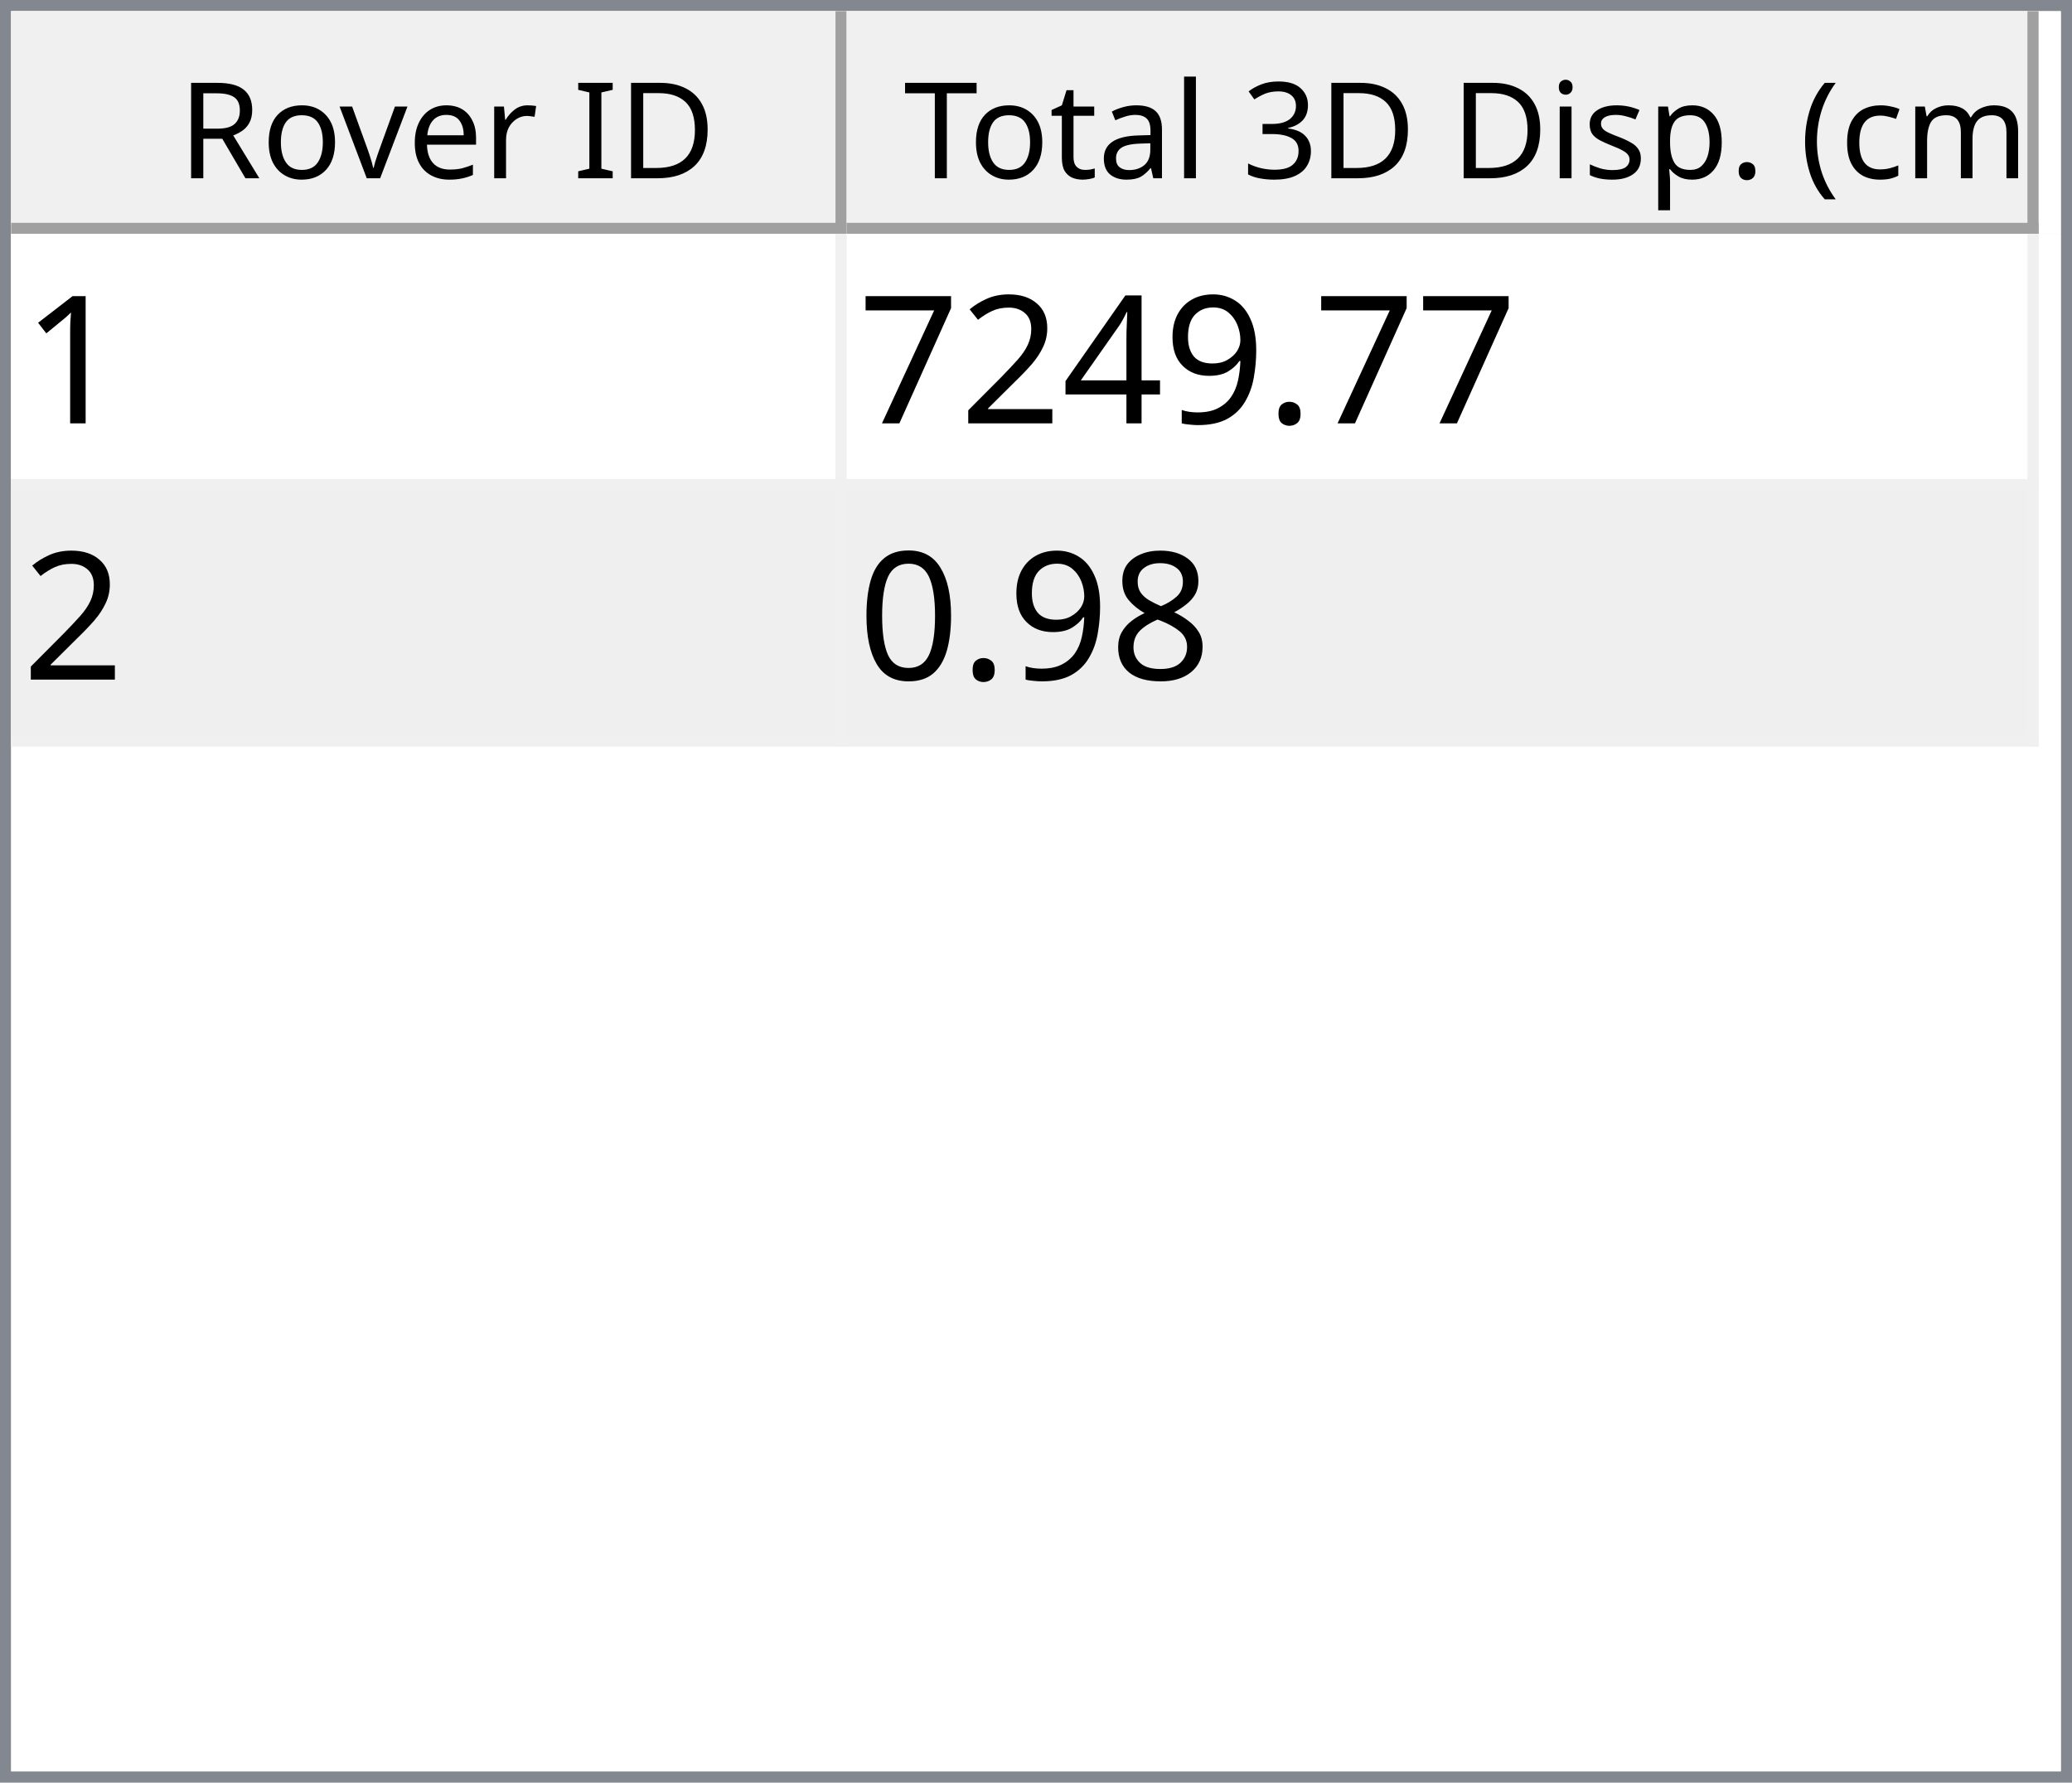
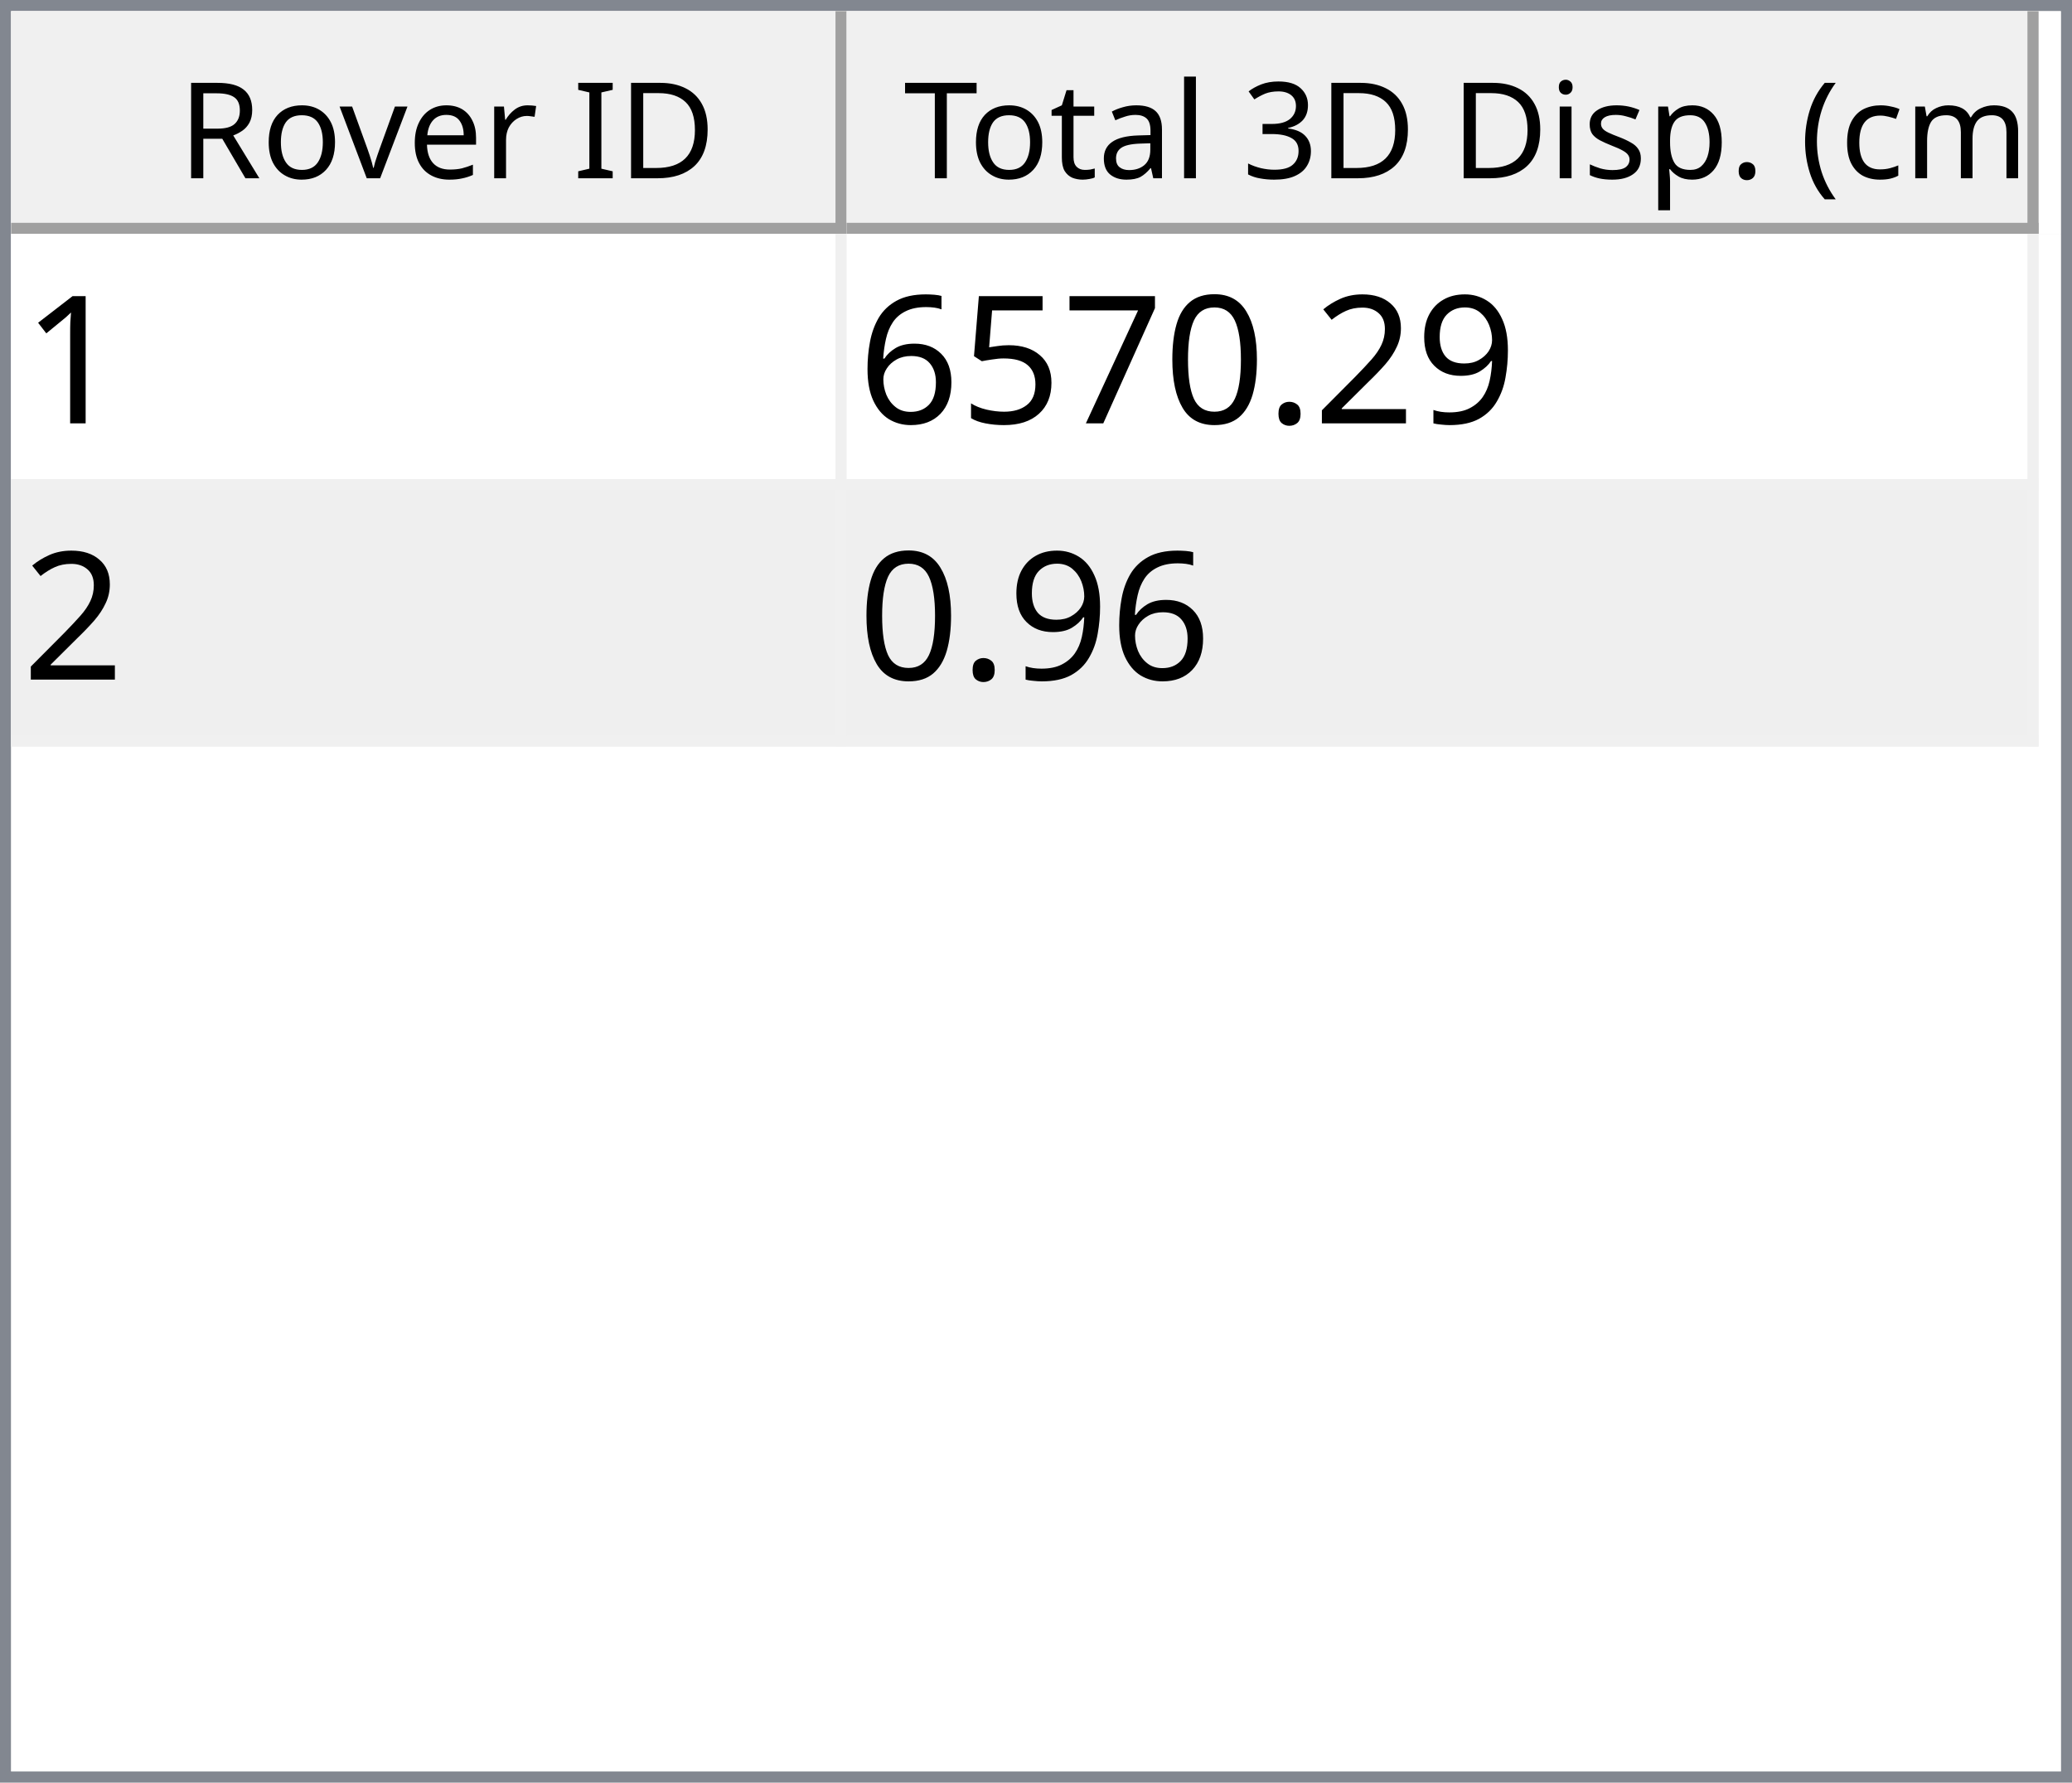
<svg xmlns="http://www.w3.org/2000/svg" style="fill-opacity:1; color-rendering:auto; color-interpolation:auto; text-rendering:auto; stroke:black; stroke-linecap:square; stroke-miterlimit:10; shape-rendering:auto; stroke-opacity:1; fill:black; stroke-dasharray:none; font-weight:normal; stroke-width:1; font-family:'Dialog'; font-style:normal; stroke-linejoin:miter; font-size:12px; stroke-dashoffset:0; image-rendering:auto;" width="186" height="160">
  <defs id="genericDefs" />
  <g>
    <defs id="defs1">
      <clipPath clipPathUnits="userSpaceOnUse" id="clipPath1">
        <path d="M0 0 L186 0 L186 160 L0 160 L0 0 Z" />
      </clipPath>
      <clipPath clipPathUnits="userSpaceOnUse" id="clipPath2">
        <path d="M0 0 L0 160 L186 160 L186 0 Z" />
      </clipPath>
      <clipPath clipPathUnits="userSpaceOnUse" id="clipPath3">
        <path d="M0 0 L0 20 L184 20 L184 0 Z" />
      </clipPath>
      <clipPath clipPathUnits="userSpaceOnUse" id="clipPath4">
        <path d="M0 0 L0 20 L75 20 L75 0 Z" />
      </clipPath>
      <clipPath clipPathUnits="userSpaceOnUse" id="clipPath5">
        <path d="M1 1 L1 19 L74 19 L74 1 Z" />
      </clipPath>
      <clipPath clipPathUnits="userSpaceOnUse" id="clipPath6">
        <path d="M0 0 L0 18 L73 18 L73 0 Z" />
      </clipPath>
      <clipPath clipPathUnits="userSpaceOnUse" id="clipPath7">
        <path d="M-0.5 -0.5 L-0.5 19.5 L74.5 19.5 L74.5 -0.5 Z" />
      </clipPath>
      <clipPath clipPathUnits="userSpaceOnUse" id="clipPath8">
        <path d="M0 0 L0 20 L107 20 L107 0 Z" />
      </clipPath>
      <clipPath clipPathUnits="userSpaceOnUse" id="clipPath9">
        <path d="M1 1 L1 19 L106 19 L106 1 Z" />
      </clipPath>
      <clipPath clipPathUnits="userSpaceOnUse" id="clipPath10">
        <path d="M0 0 L0 18 L105 18 L105 0 Z" />
      </clipPath>
      <clipPath clipPathUnits="userSpaceOnUse" id="clipPath11">
        <path d="M-0.5 -0.5 L-0.5 19.5 L106.5 19.5 L106.5 -0.5 Z" />
      </clipPath>
      <clipPath clipPathUnits="userSpaceOnUse" id="clipPath12">
        <path d="M0 0 L0 138 L184 138 L184 0 Z" />
      </clipPath>
      <clipPath clipPathUnits="userSpaceOnUse" id="clipPath13">
        <path d="M0 0 L0 46 L182 46 L182 0 Z" />
      </clipPath>
      <clipPath clipPathUnits="userSpaceOnUse" id="clipPath14">
        <path d="M-0.5 -0.5 L-0.5 45.5 L181.5 45.5 L181.5 -0.5 Z" />
      </clipPath>
      <clipPath clipPathUnits="userSpaceOnUse" id="clipPath15">
        <path d="M0 0 L0 22 L74 22 L74 0 Z" />
      </clipPath>
      <clipPath clipPathUnits="userSpaceOnUse" id="clipPath16">
        <path d="M0 0 L0 22 L106 22 L106 0 Z" />
      </clipPath>
      <font horiz-adv-x="64.551" id="font1">
        <font-face ascent="107.91" descent="25.098" units-per-em="100" style="font-style:normal; font-family:Segoe UI; font-weight:normal;" />
        <missing-glyph horiz-adv-x="64.551" d="M8.109 0 L8.109 68.266 L56.453 68.266 L56.453 0 L8.109 0 ZM15.328 7.234 L49.219 7.234 L49.219 61.031 L15.328 61.031 L15.328 7.234 Z" />
        <glyph unicode="D" horiz-adv-x="70.117" d="M9.188 0 L9.188 70.016 L28.516 70.016 Q65.531 70.016 65.531 35.891 Q65.531 19.672 55.25 9.836 Q44.969 0 27.734 0 L9.188 0 ZM17.391 62.594 L17.391 7.422 L27.828 7.422 Q41.609 7.422 49.273 14.797 Q56.938 22.172 56.938 35.688 Q56.938 62.594 28.328 62.594 L17.391 62.594 Z" />
        <glyph unicode="I" horiz-adv-x="26.611" d="M17.391 0 L9.188 0 L9.188 70.016 L17.391 70.016 L17.391 0 Z" />
        <glyph unicode=" " horiz-adv-x="27.393" d="" />
        <glyph unicode="r" horiz-adv-x="34.766" d="M34.188 41.891 Q32.078 43.5 28.125 43.5 Q23 43.5 19.555 38.672 Q16.109 33.844 16.109 25.484 L16.109 0 L8.109 0 L8.109 50 L16.109 50 L16.109 39.703 L16.312 39.703 Q18.016 44.969 21.531 47.922 Q25.047 50.875 29.391 50.875 Q32.516 50.875 34.188 50.203 L34.188 41.891 Z" />
        <glyph unicode="e" horiz-adv-x="52.295" d="M48.297 23 L12.984 23 Q13.188 14.656 17.484 10.109 Q21.781 5.562 29.297 5.562 Q37.75 5.562 44.828 11.141 L44.828 3.609 Q38.234 -1.172 27.391 -1.172 Q16.797 -1.172 10.742 5.641 Q4.688 12.453 4.688 24.812 Q4.688 36.469 11.305 43.82 Q17.922 51.172 27.734 51.172 Q37.547 51.172 42.922 44.828 Q48.297 38.484 48.297 27.203 L48.297 23 ZM40.094 29.781 Q40.047 36.719 36.75 40.578 Q33.453 44.438 27.594 44.438 Q21.922 44.438 17.969 40.383 Q14.016 36.328 13.094 29.781 L40.094 29.781 Z" />
        <glyph unicode="v" horiz-adv-x="47.9" d="M47.406 50 L27.484 0 L19.625 0 L0.688 50 L9.469 50 L22.172 13.672 Q23.578 9.672 23.922 6.688 L24.125 6.688 Q24.609 10.453 25.688 13.484 L38.969 50 L47.406 50 Z" />
        <glyph unicode="o" horiz-adv-x="58.594" d="M29 -1.172 Q17.922 -1.172 11.305 5.836 Q4.688 12.844 4.688 24.422 Q4.688 37.016 11.57 44.094 Q18.453 51.172 30.172 51.172 Q41.359 51.172 47.633 44.289 Q53.906 37.406 53.906 25.203 Q53.906 13.234 47.141 6.031 Q40.375 -1.172 29 -1.172 ZM29.594 44.438 Q21.875 44.438 17.383 39.188 Q12.891 33.938 12.891 24.703 Q12.891 15.828 17.43 10.695 Q21.969 5.562 29.594 5.562 Q37.359 5.562 41.531 10.594 Q45.703 15.625 45.703 24.906 Q45.703 34.281 41.531 39.359 Q37.359 44.438 29.594 44.438 Z" />
        <glyph unicode="R" horiz-adv-x="59.814" d="M59.375 0 L49.609 0 L37.891 19.625 Q36.281 22.359 34.766 24.289 Q33.25 26.219 31.664 27.438 Q30.078 28.656 28.25 29.219 Q26.422 29.781 24.125 29.781 L17.391 29.781 L17.391 0 L9.188 0 L9.188 70.016 L30.078 70.016 Q34.672 70.016 38.555 68.867 Q42.438 67.719 45.289 65.375 Q48.141 63.031 49.758 59.547 Q51.375 56.062 51.375 51.375 Q51.375 47.703 50.273 44.656 Q49.172 41.609 47.148 39.211 Q45.125 36.812 42.266 35.133 Q39.406 33.453 35.844 32.516 L35.844 32.328 Q37.594 31.547 38.891 30.547 Q40.188 29.547 41.359 28.18 Q42.531 26.812 43.68 25.078 Q44.828 23.344 46.234 21.047 L59.375 0 ZM17.391 62.594 L17.391 37.203 L28.516 37.203 Q31.594 37.203 34.203 38.133 Q36.812 39.062 38.719 40.797 Q40.625 42.531 41.703 45.047 Q42.781 47.562 42.781 50.688 Q42.781 56.297 39.141 59.445 Q35.5 62.594 28.609 62.594 L17.391 62.594 Z" />
        <glyph unicode=")" horiz-adv-x="30.176" d="M8.297 -15.922 L1.172 -15.922 Q16.406 2.344 16.406 26.812 Q16.406 51.469 1.078 70.016 L8.297 70.016 Q23.531 52.156 23.531 26.703 Q23.531 1.375 8.297 -15.922 Z" />
        <glyph unicode="m" horiz-adv-x="86.133" d="M79.109 0 L71.094 0 L71.094 28.719 Q71.094 37.016 68.531 40.727 Q65.969 44.438 59.906 44.438 Q54.781 44.438 51.195 39.75 Q47.609 35.062 47.609 28.516 L47.609 0 L39.594 0 L39.594 29.688 Q39.594 44.438 28.219 44.438 Q22.953 44.438 19.531 40.016 Q16.109 35.594 16.109 28.516 L16.109 0 L8.109 0 L8.109 50 L16.109 50 L16.109 42.094 L16.312 42.094 Q21.625 51.172 31.844 51.172 Q36.969 51.172 40.773 48.312 Q44.578 45.453 46 40.828 Q51.562 51.172 62.594 51.172 Q79.109 51.172 79.109 30.812 L79.109 0 Z" />
        <glyph unicode="c" horiz-adv-x="46.191" d="M42.188 2.297 Q36.422 -1.172 28.516 -1.172 Q17.828 -1.172 11.258 5.789 Q4.688 12.75 4.688 23.828 Q4.688 36.188 11.766 43.68 Q18.844 51.172 30.672 51.172 Q37.25 51.172 42.281 48.734 L42.281 40.531 Q36.719 44.438 30.375 44.438 Q22.703 44.438 17.797 38.945 Q12.891 33.453 12.891 24.516 Q12.891 15.719 17.508 10.641 Q22.125 5.562 29.891 5.562 Q36.422 5.562 42.188 9.906 L42.188 2.297 Z" />
        <glyph unicode="(" horiz-adv-x="30.176" d="M29.109 -15.922 L21.969 -15.922 Q6.844 1.375 6.844 26.703 Q6.844 52.156 21.969 70.016 L29.203 70.016 Q13.875 51.469 13.875 26.812 Q13.875 2.344 29.109 -15.922 Z" />
        <glyph unicode="." horiz-adv-x="21.68" d="M10.891 -1.078 Q8.641 -1.078 7.055 0.539 Q5.469 2.156 5.469 4.391 Q5.469 6.641 7.055 8.273 Q8.641 9.906 10.891 9.906 Q13.188 9.906 14.797 8.273 Q16.406 6.641 16.406 4.391 Q16.406 2.156 14.797 0.539 Q13.188 -1.078 10.891 -1.078 Z" />
        <glyph unicode="p" horiz-adv-x="58.789" d="M16.312 7.234 L16.109 7.234 L16.109 -23 L8.109 -23 L8.109 50 L16.109 50 L16.109 41.219 L16.312 41.219 Q22.219 51.172 33.594 51.172 Q43.266 51.172 48.688 44.461 Q54.109 37.75 54.109 26.469 Q54.109 13.922 48 6.375 Q41.891 -1.172 31.297 -1.172 Q21.578 -1.172 16.312 7.234 ZM16.109 27.391 L16.109 20.406 Q16.109 14.203 20.141 9.883 Q24.172 5.562 30.375 5.562 Q37.641 5.562 41.773 11.133 Q45.906 16.703 45.906 26.609 Q45.906 34.969 42.047 39.703 Q38.188 44.438 31.594 44.438 Q24.609 44.438 20.359 39.578 Q16.109 34.719 16.109 27.391 Z" />
        <glyph unicode="s" horiz-adv-x="42.432" d="M5.078 1.812 L5.078 10.406 Q11.625 5.562 19.484 5.562 Q30.031 5.562 30.031 12.594 Q30.031 14.594 29.125 15.992 Q28.219 17.391 26.68 18.461 Q25.141 19.531 23.07 20.383 Q21 21.234 18.609 22.172 Q15.281 23.484 12.766 24.828 Q10.25 26.172 8.57 27.859 Q6.891 29.547 6.031 31.695 Q5.172 33.844 5.172 36.719 Q5.172 40.234 6.789 42.945 Q8.406 45.656 11.086 47.484 Q13.766 49.312 17.211 50.242 Q20.656 51.172 24.312 51.172 Q30.812 51.172 35.938 48.922 L35.938 40.828 Q30.422 44.438 23.25 44.438 Q21 44.438 19.195 43.922 Q17.391 43.406 16.094 42.477 Q14.797 41.547 14.086 40.258 Q13.375 38.969 13.375 37.406 Q13.375 35.453 14.086 34.133 Q14.797 32.812 16.164 31.789 Q17.531 30.766 19.484 29.938 Q21.438 29.109 23.922 28.125 Q27.25 26.859 29.883 25.516 Q32.516 24.172 34.375 22.484 Q36.234 20.797 37.234 18.602 Q38.234 16.406 38.234 13.375 Q38.234 9.672 36.602 6.938 Q34.969 4.203 32.234 2.398 Q29.5 0.594 25.93 -0.289 Q22.359 -1.172 18.453 -1.172 Q10.75 -1.172 5.078 1.812 Z" />
        <glyph unicode="i" horiz-adv-x="24.219" d="M12.203 62.703 Q10.062 62.703 8.547 64.164 Q7.031 65.625 7.031 67.875 Q7.031 70.125 8.547 71.609 Q10.062 73.094 12.203 73.094 Q14.406 73.094 15.945 71.609 Q17.484 70.125 17.484 67.875 Q17.484 65.719 15.945 64.211 Q14.406 62.703 12.203 62.703 ZM16.109 0 L8.109 0 L8.109 50 L16.109 50 L16.109 0 Z" />
        <glyph unicode="3" horiz-adv-x="53.906" d="M46.531 19.828 Q46.531 15.094 44.75 11.211 Q42.969 7.328 39.719 4.57 Q36.469 1.812 31.93 0.297 Q27.391 -1.219 21.922 -1.219 Q11.922 -1.219 6 2.594 L6 11.188 Q13.094 5.609 22.219 5.609 Q25.875 5.609 28.828 6.539 Q31.781 7.469 33.906 9.227 Q36.031 10.984 37.18 13.477 Q38.328 15.969 38.328 19.094 Q38.328 32.812 18.797 32.812 L12.984 32.812 L12.984 39.594 L18.5 39.594 Q35.797 39.594 35.797 52.484 Q35.797 64.406 22.609 64.406 Q15.188 64.406 8.688 59.422 L8.688 67.188 Q15.375 71.188 24.609 71.188 Q29 71.188 32.57 69.969 Q36.141 68.75 38.68 66.555 Q41.219 64.359 42.609 61.281 Q44 58.203 44 54.5 Q44 40.672 30.031 36.719 L30.031 36.531 Q33.594 36.141 36.625 34.797 Q39.656 33.453 41.852 31.305 Q44.047 29.156 45.289 26.25 Q46.531 23.344 46.531 19.828 Z" />
        <glyph unicode="l" horiz-adv-x="24.219" d="M16.109 0 L8.109 0 L8.109 74.031 L16.109 74.031 L16.109 0 Z" />
        <glyph unicode="a" horiz-adv-x="50.879" d="M43.891 0 L35.891 0 L35.891 7.812 L35.688 7.812 Q30.469 -1.172 20.312 -1.172 Q12.844 -1.172 8.617 2.781 Q4.391 6.734 4.391 13.281 Q4.391 27.297 20.906 29.594 L35.891 31.688 Q35.891 44.438 25.594 44.438 Q16.547 44.438 9.281 38.281 L9.281 46.484 Q16.656 51.172 26.266 51.172 Q43.891 51.172 43.891 32.516 L43.891 0 ZM35.891 25.297 L23.828 23.641 Q18.266 22.859 15.43 20.875 Q12.594 18.891 12.594 13.875 Q12.594 10.203 15.211 7.883 Q17.828 5.562 22.172 5.562 Q28.125 5.562 32.008 9.742 Q35.891 13.922 35.891 20.312 L35.891 25.297 Z" />
        <glyph unicode="t" horiz-adv-x="33.887" d="M31.297 0.484 Q28.469 -1.078 23.828 -1.078 Q10.688 -1.078 10.688 13.578 L10.688 43.172 L2.094 43.172 L2.094 50 L10.688 50 L10.688 62.203 L18.703 64.797 L18.703 50 L31.297 50 L31.297 43.172 L18.703 43.172 L18.703 14.984 Q18.703 9.969 20.414 7.82 Q22.125 5.672 26.078 5.672 Q29.109 5.672 31.297 7.328 L31.297 0.484 Z" />
        <glyph unicode="T" horiz-adv-x="52.393" d="M50.594 62.594 L30.375 62.594 L30.375 0 L22.172 0 L22.172 62.594 L2 62.594 L2 70.016 L50.594 70.016 L50.594 62.594 Z" />
      </font>
      <font horiz-adv-x="75.0" id="font2">
        <font-face ascent="100.537" descent="21.973" units-per-em="100" style="font-style:normal; font-family:sans-serif; font-weight:normal;" />
        <missing-glyph horiz-adv-x="75.0" d="M12.5 0 L12.5 62.5 L62.5 62.5 L62.5 0 L12.5 0 ZM14.062 1.562 L60.938 1.562 L60.938 60.938 L14.062 60.938 L14.062 1.562 Z" />
        <glyph unicode="1" horiz-adv-x="55.615" d="M37.25 0 L28.469 0 L28.469 56 Q25.297 52.984 20.141 49.953 Q14.984 46.922 10.891 45.406 L10.891 53.906 Q18.266 57.375 23.781 62.305 Q29.297 67.234 31.594 71.875 L37.25 71.875 L37.25 0 Z" />
+         <glyph unicode="9" horiz-adv-x="55.615" d="M5.469 16.547 L13.922 17.328 Q14.984 11.375 18.016 8.688 Q21.047 6 25.781 6 Q29.828 6 32.883 7.859 Q35.938 9.719 37.891 12.82 Q39.844 15.922 41.164 21.195 Q42.484 26.469 42.484 31.938 Q42.484 32.516 42.438 33.688 Q39.797 29.5 35.234 26.883 Q30.672 24.266 25.344 24.266 Q16.453 24.266 10.305 30.711 Q4.156 37.156 4.156 47.703 Q4.156 58.594 10.578 65.234 Q17 71.875 26.656 71.875 Q33.641 71.875 39.43 68.117 Q45.219 64.359 48.219 57.398 Q51.219 50.438 51.219 37.25 Q51.219 23.531 48.242 15.406 Q45.266 7.281 39.383 3.031 Q33.5 -1.219 25.594 -1.219 Q17.188 -1.219 11.867 3.445 Q6.547 8.109 5.469 16.547 ZM41.453 48.141 Q41.453 55.719 37.43 60.156 Q33.406 64.594 27.734 64.594 Q21.875 64.594 17.531 59.812 Q13.188 55.031 13.188 47.406 Q13.188 40.578 17.312 36.305 Q21.438 32.031 27.484 32.031 Q33.594 32.031 37.523 36.305 Q41.453 40.578 41.453 48.141 Z" />
+         <glyph unicode="2" horiz-adv-x="55.615" d="M50.344 8.453 L50.344 0 L3.031 0 Q2.938 3.172 4.047 6.109 Q5.859 10.938 9.836 15.625 Q13.812 20.312 21.344 26.469 Q33.016 36.031 37.117 41.625 Q41.219 47.219 41.219 52.203 Q41.219 57.422 37.477 61.008 Q33.734 64.594 27.734 64.594 Q21.391 64.594 17.578 60.789 Q13.766 56.984 13.719 50.25 L4.688 51.172 Q5.609 61.281 11.664 66.578 Q17.719 71.875 27.938 71.875 Q38.234 71.875 44.242 66.164 Q50.25 60.453 50.25 52 Q50.25 47.703 48.492 43.555 Q46.734 39.406 42.656 34.812 Q38.578 30.219 29.109 22.219 Q21.188 15.578 18.945 13.211 Q16.703 10.844 15.234 8.453 L50.344 8.453 Z" />
        <glyph unicode="." horiz-adv-x="27.783" d="M9.078 0 L9.078 10.016 L19.094 10.016 L19.094 0 L9.078 0 Z" />
-         <glyph unicode="9" horiz-adv-x="55.615" d="M5.469 16.547 L13.922 17.328 Q14.984 11.375 18.016 8.688 Q21.047 6 25.781 6 Q29.828 6 32.883 7.859 Q35.938 9.719 37.891 12.82 Q39.844 15.922 41.164 21.195 Q42.484 26.469 42.484 31.938 Q42.484 32.516 42.438 33.688 Q39.797 29.5 35.234 26.883 Q30.672 24.266 25.344 24.266 Q16.453 24.266 10.305 30.711 Q4.156 37.156 4.156 47.703 Q4.156 58.594 10.578 65.234 Q17 71.875 26.656 71.875 Q33.641 71.875 39.43 68.117 Q45.219 64.359 48.219 57.398 Q51.219 50.438 51.219 37.25 Q51.219 23.531 48.242 15.406 Q45.266 7.281 39.383 3.031 Q33.5 -1.219 25.594 -1.219 Q17.188 -1.219 11.867 3.445 Q6.547 8.109 5.469 16.547 ZM41.453 48.141 Q41.453 55.719 37.43 60.156 Q33.406 64.594 27.734 64.594 Q21.875 64.594 17.531 59.812 Q13.188 55.031 13.188 47.406 Q13.188 40.578 17.312 36.305 Q21.438 32.031 27.484 32.031 Q33.594 32.031 37.523 36.305 Q41.453 40.578 41.453 48.141 Z" />
-         <glyph unicode="4" horiz-adv-x="55.615" d="M32.328 0 L32.328 17.141 L1.266 17.141 L1.266 25.203 L33.938 71.578 L41.109 71.578 L41.109 25.203 L50.781 25.203 L50.781 17.141 L41.109 17.141 L41.109 0 L32.328 0 ZM32.328 25.203 L32.328 57.469 L9.906 25.203 L32.328 25.203 Z" />
-         <glyph unicode="2" horiz-adv-x="55.615" d="M50.344 8.453 L50.344 0 L3.031 0 Q2.938 3.172 4.047 6.109 Q5.859 10.938 9.836 15.625 Q13.812 20.312 21.344 26.469 Q33.016 36.031 37.117 41.625 Q41.219 47.219 41.219 52.203 Q41.219 57.422 37.477 61.008 Q33.734 64.594 27.734 64.594 Q21.391 64.594 17.578 60.789 Q13.766 56.984 13.719 50.25 L4.688 51.172 Q5.609 61.281 11.664 66.578 Q17.719 71.875 27.938 71.875 Q38.234 71.875 44.242 66.164 Q50.25 60.453 50.25 52 Q50.25 47.703 48.492 43.555 Q46.734 39.406 42.656 34.812 Q38.578 30.219 29.109 22.219 Q21.188 15.578 18.945 13.211 Q16.703 10.844 15.234 8.453 L50.344 8.453 Z" />
+         <glyph unicode="0" horiz-adv-x="55.615" d="M4.156 35.297 Q4.156 48 6.766 55.742 Q9.375 63.484 14.523 67.68 Q19.672 71.875 27.484 71.875 Q33.25 71.875 37.594 69.555 Q41.938 67.234 44.773 62.867 Q47.609 58.5 49.219 52.227 Q50.828 45.953 50.828 35.297 Q50.828 22.703 48.242 14.969 Q45.656 7.234 40.508 3.008 Q35.359 -1.219 27.484 -1.219 Q17.141 -1.219 11.234 6.203 Q4.156 15.141 4.156 35.297 ZM13.188 35.297 Q13.188 17.672 17.312 11.836 Q21.438 6 27.484 6 Q33.547 6 37.672 11.859 Q41.797 17.719 41.797 35.297 Q41.797 52.984 37.672 58.789 Q33.547 64.594 27.391 64.594 Q21.344 64.594 17.719 59.469 Q13.188 52.938 13.188 35.297 Z" />
        <glyph unicode="7" horiz-adv-x="55.615" d="M4.734 62.203 L4.734 70.656 L51.078 70.656 L51.078 63.812 Q44.234 56.547 37.523 44.484 Q30.812 32.422 27.156 19.672 Q24.516 10.688 23.781 0 L14.75 0 Q14.891 8.453 18.062 20.414 Q21.234 32.375 27.172 43.484 Q33.109 54.594 39.797 62.203 L4.734 62.203 Z" />
-         <glyph unicode="8" horiz-adv-x="55.615" d="M17.672 38.812 Q12.203 40.828 9.57 44.539 Q6.938 48.25 6.938 53.422 Q6.938 61.234 12.555 66.555 Q18.172 71.875 27.484 71.875 Q36.859 71.875 42.578 66.43 Q48.297 60.984 48.297 53.172 Q48.297 48.188 45.68 44.508 Q43.062 40.828 37.75 38.812 Q44.344 36.672 47.781 31.883 Q51.219 27.094 51.219 20.453 Q51.219 11.281 44.727 5.031 Q38.234 -1.219 27.641 -1.219 Q17.047 -1.219 10.547 5.055 Q4.047 11.328 4.047 20.703 Q4.047 27.688 7.594 32.398 Q11.141 37.109 17.672 38.812 ZM15.922 53.719 Q15.922 48.641 19.195 45.414 Q22.469 42.188 27.688 42.188 Q32.766 42.188 36.016 45.383 Q39.266 48.578 39.266 53.219 Q39.266 58.062 35.914 61.359 Q32.562 64.656 27.594 64.656 Q22.562 64.656 19.242 61.43 Q15.922 58.203 15.922 53.719 ZM13.094 20.656 Q13.094 16.891 14.875 13.375 Q16.656 9.859 20.172 7.93 Q23.688 6 27.734 6 Q34.031 6 38.133 10.055 Q42.234 14.109 42.234 20.359 Q42.234 26.703 38.016 30.859 Q33.797 35.016 27.438 35.016 Q21.234 35.016 17.164 30.914 Q13.094 26.812 13.094 20.656 Z" />
-         <glyph unicode="0" horiz-adv-x="55.615" d="M4.156 35.297 Q4.156 48 6.766 55.742 Q9.375 63.484 14.523 67.68 Q19.672 71.875 27.484 71.875 Q33.25 71.875 37.594 69.555 Q41.938 67.234 44.773 62.867 Q47.609 58.5 49.219 52.227 Q50.828 45.953 50.828 35.297 Q50.828 22.703 48.242 14.969 Q45.656 7.234 40.508 3.008 Q35.359 -1.219 27.484 -1.219 Q17.141 -1.219 11.234 6.203 Q4.156 15.141 4.156 35.297 ZM13.188 35.297 Q13.188 17.672 17.312 11.836 Q21.438 6 27.484 6 Q33.547 6 37.672 11.859 Q41.797 17.719 41.797 35.297 Q41.797 52.984 37.672 58.789 Q33.547 64.594 27.391 64.594 Q21.344 64.594 17.719 59.469 Q13.188 52.938 13.188 35.297 Z" />
+         <glyph unicode="5" horiz-adv-x="55.615" d="M4.156 18.75 L13.375 19.531 Q14.406 12.797 18.141 9.398 Q21.875 6 27.156 6 Q33.5 6 37.891 10.789 Q42.281 15.578 42.281 23.484 Q42.281 31 38.062 35.352 Q33.844 39.703 27 39.703 Q22.75 39.703 19.336 37.773 Q15.922 35.844 13.969 32.766 L5.719 33.844 L12.641 70.609 L48.25 70.609 L48.25 62.203 L19.672 62.203 L15.828 42.969 Q22.266 47.469 29.344 47.469 Q38.719 47.469 45.164 40.969 Q51.609 34.469 51.609 24.266 Q51.609 14.547 45.953 7.469 Q39.062 -1.219 27.156 -1.219 Q17.391 -1.219 11.211 4.25 Q5.031 9.719 4.156 18.75 Z" />
+         <glyph unicode="6" horiz-adv-x="55.615" d="M49.75 54.047 L41.016 53.375 Q39.844 58.547 37.703 60.891 Q34.125 64.656 28.906 64.656 Q24.703 64.656 21.531 62.312 Q17.391 59.281 14.992 53.469 Q12.594 47.656 12.5 36.922 Q15.672 41.75 20.266 44.094 Q24.859 46.438 29.891 46.438 Q38.672 46.438 44.852 39.969 Q51.031 33.5 51.031 23.25 Q51.031 16.5 48.125 10.719 Q45.219 4.938 40.141 1.859 Q35.062 -1.219 28.609 -1.219 Q17.625 -1.219 10.695 6.859 Q3.766 14.938 3.766 33.5 Q3.766 54.25 11.422 63.672 Q18.109 71.875 29.438 71.875 Q37.891 71.875 43.289 67.141 Q48.688 62.406 49.75 54.047 ZM13.875 23.188 Q13.875 18.656 15.797 14.508 Q17.719 10.359 21.188 8.18 Q24.656 6 28.469 6 Q34.031 6 38.039 10.492 Q42.047 14.984 42.047 22.703 Q42.047 30.125 38.086 34.398 Q34.125 38.672 28.125 38.672 Q22.172 38.672 18.023 34.398 Q13.875 30.125 13.875 23.188 Z" />
      </font>
    </defs>
    <g style="fill:white; stroke:white;">
      <rect x="0" y="0" width="186" style="clip-path:url(#clipPath1); stroke:none;" height="160" />
    </g>
    <g style="fill:white; text-rendering:optimizeSpeed; color-rendering:optimizeSpeed; image-rendering:optimizeSpeed; shape-rendering:crispEdges; stroke:white; color-interpolation:sRGB;">
      <rect x="0" width="186" height="160" y="0" style="stroke:none;" />
      <path style="stroke:none;" d="M0 160 L186 160 L186 0 L0 0 Z" />
    </g>
    <g style="fill:rgb(240,240,240); font-family:'Segoe UI'; stroke:rgb(240,240,240);">
      <rect x="0" y="0" width="186" style="clip-path:url(#clipPath2); stroke:none;" height="160" />
    </g>
    <g style="fill:rgb(130,135,144); font-family:'Segoe UI'; stroke:rgb(130,135,144);">
      <path d="M0 0 L186 0 L186 160 L0 160 L0 0 ZM1 1 L185 1 L185 159 L1 159 L1 1 Z" style="fill-rule:evenodd; clip-path:url(#clipPath2); stroke:none;" />
    </g>
    <g style="fill:white; font-family:'Segoe UI'; stroke:white;" transform="translate(1,1)">
      <rect x="0" y="0" width="184" style="clip-path:url(#clipPath3); stroke:none;" height="20" />
    </g>
    <g style="fill:rgb(240,240,240); font-family:'Segoe UI'; stroke:rgb(240,240,240);" transform="translate(1,1)">
      <rect x="0" y="0" width="75" style="clip-path:url(#clipPath4); stroke:none;" height="20" />
    </g>
    <g style="font-family:'Segoe UI';" transform="translate(2,2)">
      <text x="14" xml:space="preserve" y="14" style="clip-path:url(#clipPath6); stroke:none;">Rover ID</text>
    </g>
    <g style="fill:rgb(160,160,160); font-family:'Segoe UI'; stroke:rgb(160,160,160); stroke-linejoin:bevel;" transform="translate(1.5,1.5)">
      <line x1="74" x2="74" y1="0" style="fill:none; clip-path:url(#clipPath7);" y2="19" />
    </g>
    <g style="fill:rgb(160,160,160); font-family:'Segoe UI'; stroke:rgb(160,160,160); stroke-linejoin:bevel;" transform="matrix(1,0,0,1,1,1) translate(0.5,0.5)">
      <line x1="0" x2="74" y1="19" style="fill:none; clip-path:url(#clipPath7);" y2="19" />
    </g>
    <g style="fill:rgb(240,240,240); font-family:'Segoe UI'; stroke:rgb(240,240,240);" transform="translate(76,1)">
      <rect x="0" y="0" width="107" style="clip-path:url(#clipPath8); stroke:none;" height="20" />
    </g>
    <g style="font-family:'Segoe UI';" transform="translate(77,2)">
      <text x="1" xml:space="preserve" y="14" style="clip-path:url(#clipPath10); stroke:none;"> Total 3D Disp. (cm)</text>
    </g>
    <g style="fill:rgb(160,160,160); font-family:'Segoe UI'; stroke:rgb(160,160,160); stroke-linejoin:bevel;" transform="translate(76.5,1.5)">
      <line x1="106" x2="106" y1="0" style="fill:none; clip-path:url(#clipPath11);" y2="19" />
    </g>
    <g style="fill:rgb(160,160,160); font-family:'Segoe UI'; stroke:rgb(160,160,160); stroke-linejoin:bevel;" transform="matrix(1,0,0,1,76,1) translate(0.5,0.5)">
      <line x1="0" x2="106" y1="19" style="fill:none; clip-path:url(#clipPath11);" y2="19" />
    </g>
    <g style="fill:white; font-family:'Segoe UI'; stroke:white;" transform="translate(1,21)">
      <rect x="0" y="0" width="184" style="clip-path:url(#clipPath12); stroke:none;" height="138" />
    </g>
    <g style="fill:rgb(240,240,240); font-size:16px; font-family:sans-serif; stroke:rgb(240,240,240);" transform="translate(1,21)">
      <rect x="0" y="0" width="182" style="clip-path:url(#clipPath13); stroke:none;" height="46" />
      <line transform="translate(0.5,0.5)" x1="0" x2="181" y1="22" style="clip-path:url(#clipPath14); fill:none; stroke-linejoin:bevel;" y2="22" />
    </g>
    <g transform="matrix(1,0,0,1,1,21) translate(0.5,0.5)" style="fill:rgb(240,240,240); font-size:16px; font-family:sans-serif; stroke:rgb(240,240,240); stroke-linejoin:bevel;">
      <line x1="0" x2="181" y1="45" style="fill:none; clip-path:url(#clipPath14);" y2="45" />
    </g>
    <g transform="matrix(1,0,0,1,1,21) translate(0.5,0.5)" style="fill:rgb(240,240,240); font-size:16px; font-family:sans-serif; stroke:rgb(240,240,240); stroke-linejoin:bevel;">
      <line x1="74" x2="74" y1="0" style="fill:none; clip-path:url(#clipPath14);" y2="45" />
    </g>
    <g transform="matrix(1,0,0,1,1,21) translate(0.5,0.5)" style="fill:rgb(240,240,240); font-size:16px; font-family:sans-serif; stroke:rgb(240,240,240); stroke-linejoin:bevel;">
      <line x1="181" x2="181" y1="0" style="fill:none; clip-path:url(#clipPath14);" y2="45" />
    </g>
    <g style="fill:white; font-size:16px; font-family:sans-serif; stroke:white;" transform="matrix(1,0,0,1,1,21)">
      <rect x="0" y="0" width="74" style="clip-path:url(#clipPath15); stroke:none;" height="22" />
      <text x="1" y="17" style="fill:black; clip-path:url(#clipPath15); stroke:none;" xml:space="preserve">1</text>
    </g>
    <g style="fill:white; font-size:16px; font-family:sans-serif; stroke:white;" transform="matrix(1,0,0,1,1,21) translate(75,0)">
      <rect x="0" y="0" width="106" style="clip-path:url(#clipPath16); stroke:none;" height="22" />
-       <text x="1" y="17" style="fill:black; clip-path:url(#clipPath16); stroke:none;" xml:space="preserve">7249.77</text>
+       <text x="1" y="17" style="fill:black; clip-path:url(#clipPath16); stroke:none;" xml:space="preserve">6570.29</text>
    </g>
    <g style="fill:rgb(239,239,239); font-size:16px; font-family:sans-serif; stroke:rgb(239,239,239);" transform="matrix(1,0,0,1,1,21) translate(0,23)">
      <rect x="0" y="0" width="74" style="clip-path:url(#clipPath15); stroke:none;" height="22" />
      <text x="1" y="17" style="fill:black; clip-path:url(#clipPath15); stroke:none;" xml:space="preserve">2</text>
    </g>
    <g style="fill:rgb(239,239,239); font-size:16px; font-family:sans-serif; stroke:rgb(239,239,239);" transform="matrix(1,0,0,1,1,21) translate(75,23)">
      <rect x="0" y="0" width="106" style="clip-path:url(#clipPath16); stroke:none;" height="22" />
-       <text x="1" y="17" style="fill:black; clip-path:url(#clipPath16); stroke:none;" xml:space="preserve">0.98</text>
+       <text x="1" y="17" style="fill:black; clip-path:url(#clipPath16); stroke:none;" xml:space="preserve">0.96</text>
    </g>
  </g>
</svg>
